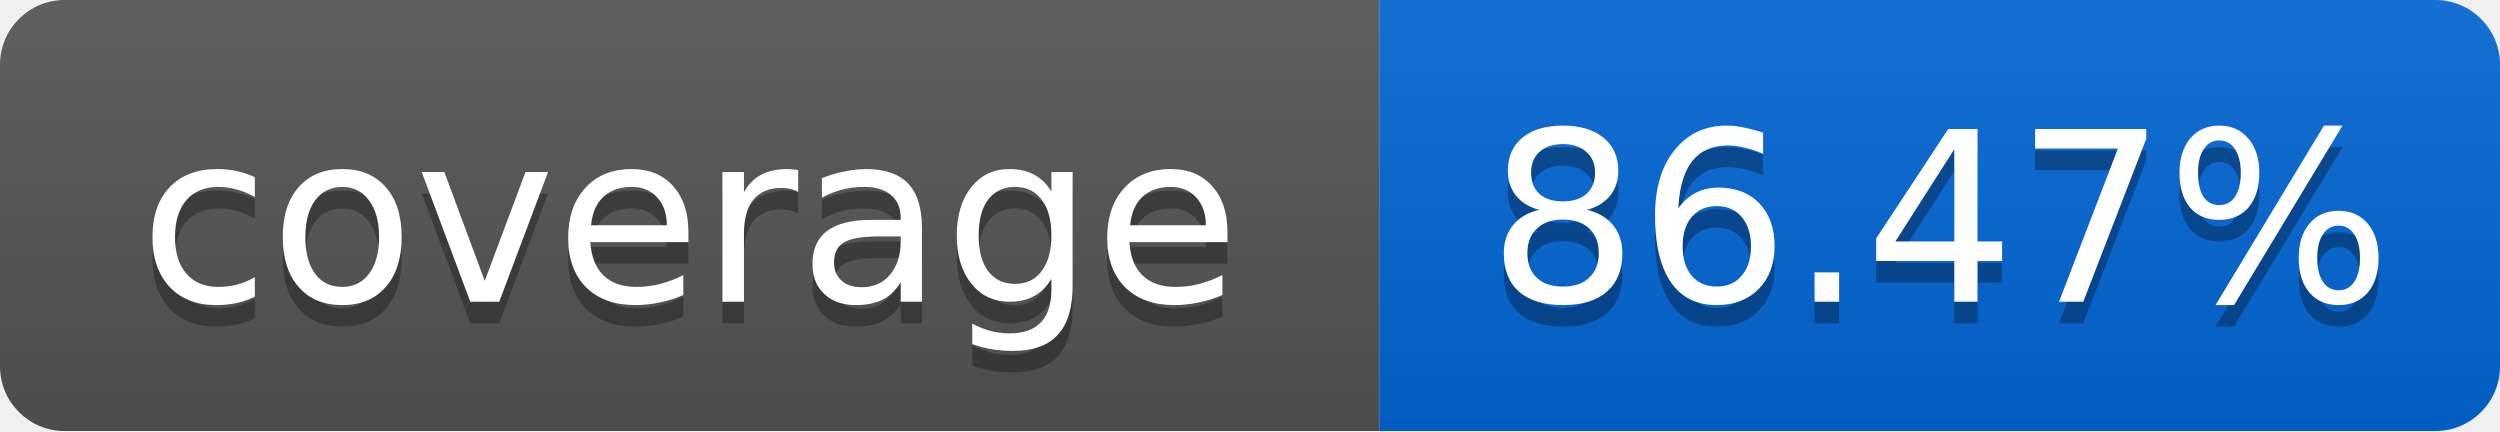
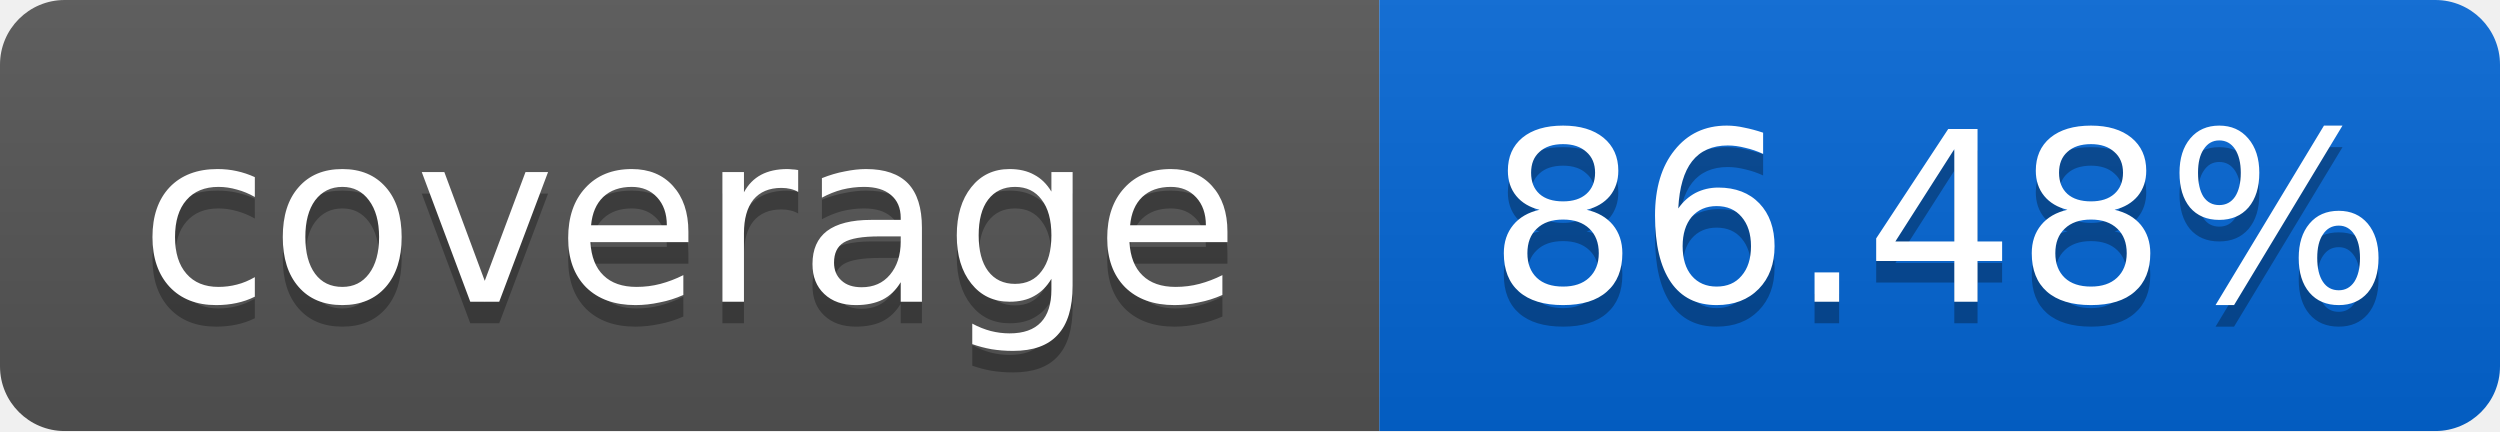
<svg xmlns="http://www.w3.org/2000/svg" width="116" height="20">
  <linearGradient id="smooth" x2="0" y2="100%">
    <stop offset="0" stop-color="#bbb" stop-opacity=".1" />
    <stop offset="1" stop-opacity=".1" />
  </linearGradient>
  <mask id="round">
    <rect width="116" height="20" rx="3" fill="#fff" />
  </mask>
  <g mask="url(#round)">
    <rect width="64" height="20" fill="#555" />
    <rect x="64" width="52" height="20" fill="#0366D6" />
    <rect width="116" height="20" fill="url(#smooth)" />
  </g>
  <g fill="#fff" text-anchor="middle" font-family="DejaVu Sans,Verdana,Geneva,sans-serif" font-size="11">
    <text x="32" y="15" fill="#010101" fill-opacity=".3">coverage</text>
    <text x="32" y="14">coverage</text>
-     <text x="90" y="15" fill="#010101" fill-opacity=".3">86.47%</text>
-     <text x="90" y="14">86.47%</text>
+     <text x="90" y="15" fill="#010101" fill-opacity=".3">86.48%</text>
+     <text x="90" y="14">86.48%</text>
  </g>
</svg>
